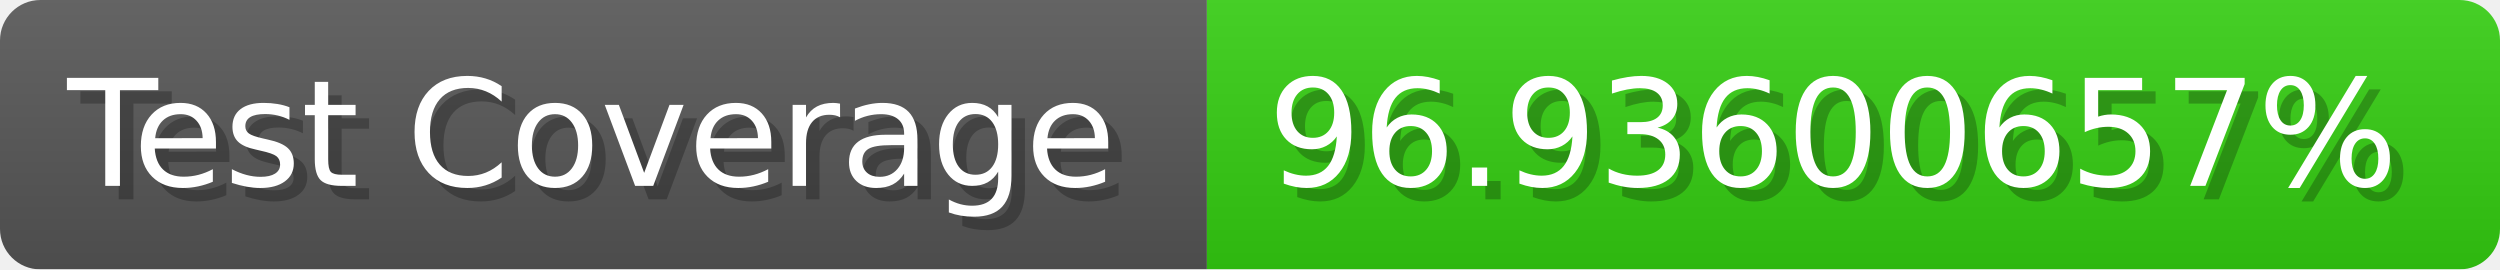
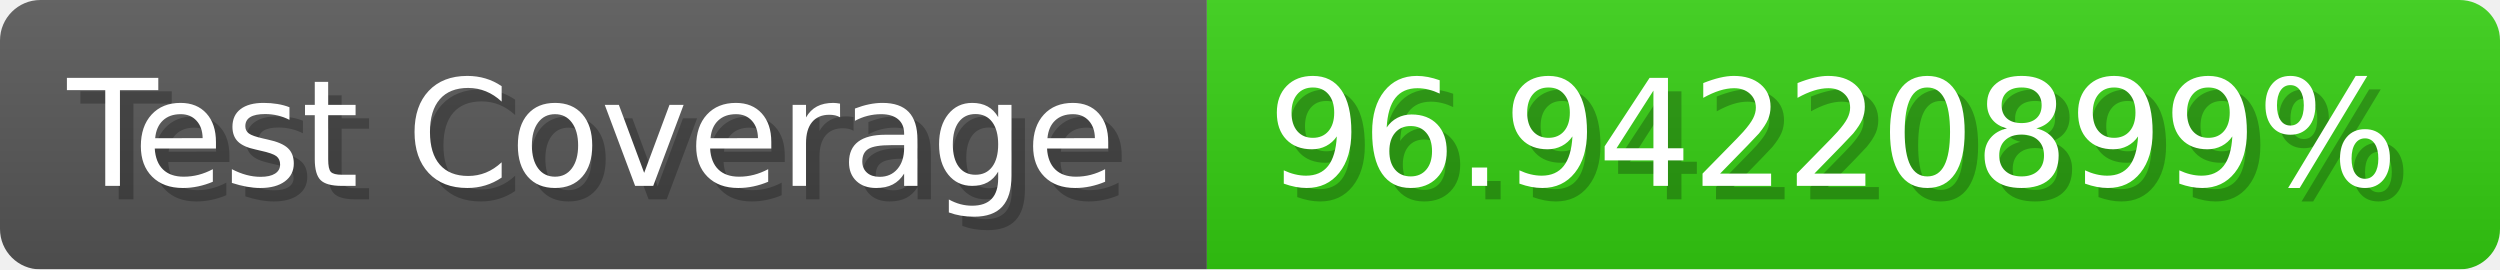
- <svg xmlns="http://www.w3.org/2000/svg" width="185.6" height="20" viewBox="0 0 1856 200" role="img" aria-label="Test Coverage: 96.93600657%">
+ <svg xmlns="http://www.w3.org/2000/svg" width="185.6" height="20" viewBox="0 0 1856 200" role="img" aria-label="Test Coverage: 96.94220899%">
  <linearGradient id="a" x2="0" y2="100%">
    <stop offset="0" stop-opacity=".1" stop-color="#EEE" />
    <stop offset="1" stop-opacity=".1" />
  </linearGradient>
  <mask id="m">
    <rect width="1856" height="200" rx="30" fill="#FFF" />
  </mask>
  <g mask="url(#m)">
    <rect width="896" height="200" fill="#555" />
    <rect width="960" height="200" fill="#3C1" x="896" />
    <rect width="1856" height="200" fill="url(#a)" />
  </g>
  <g aria-hidden="true" fill="#fff" text-anchor="start" font-family="Verdana,DejaVu Sans,sans-serif" font-size="110">
    <text x="60" y="148" textLength="796" fill="#000" opacity="0.25">Test Coverage</text>
    <text x="50" y="138" textLength="796">Test Coverage</text>
-     <text x="951" y="148" textLength="860" fill="#000" opacity="0.25">96.93600657%</text>
-     <text x="941" y="138" textLength="860">96.93600657%</text>
+     <text x="951" y="148" textLength="860" fill="#000" opacity="0.25">96.94220899%</text>
+     <text x="941" y="138" textLength="860">96.94220899%</text>
  </g>
</svg>
